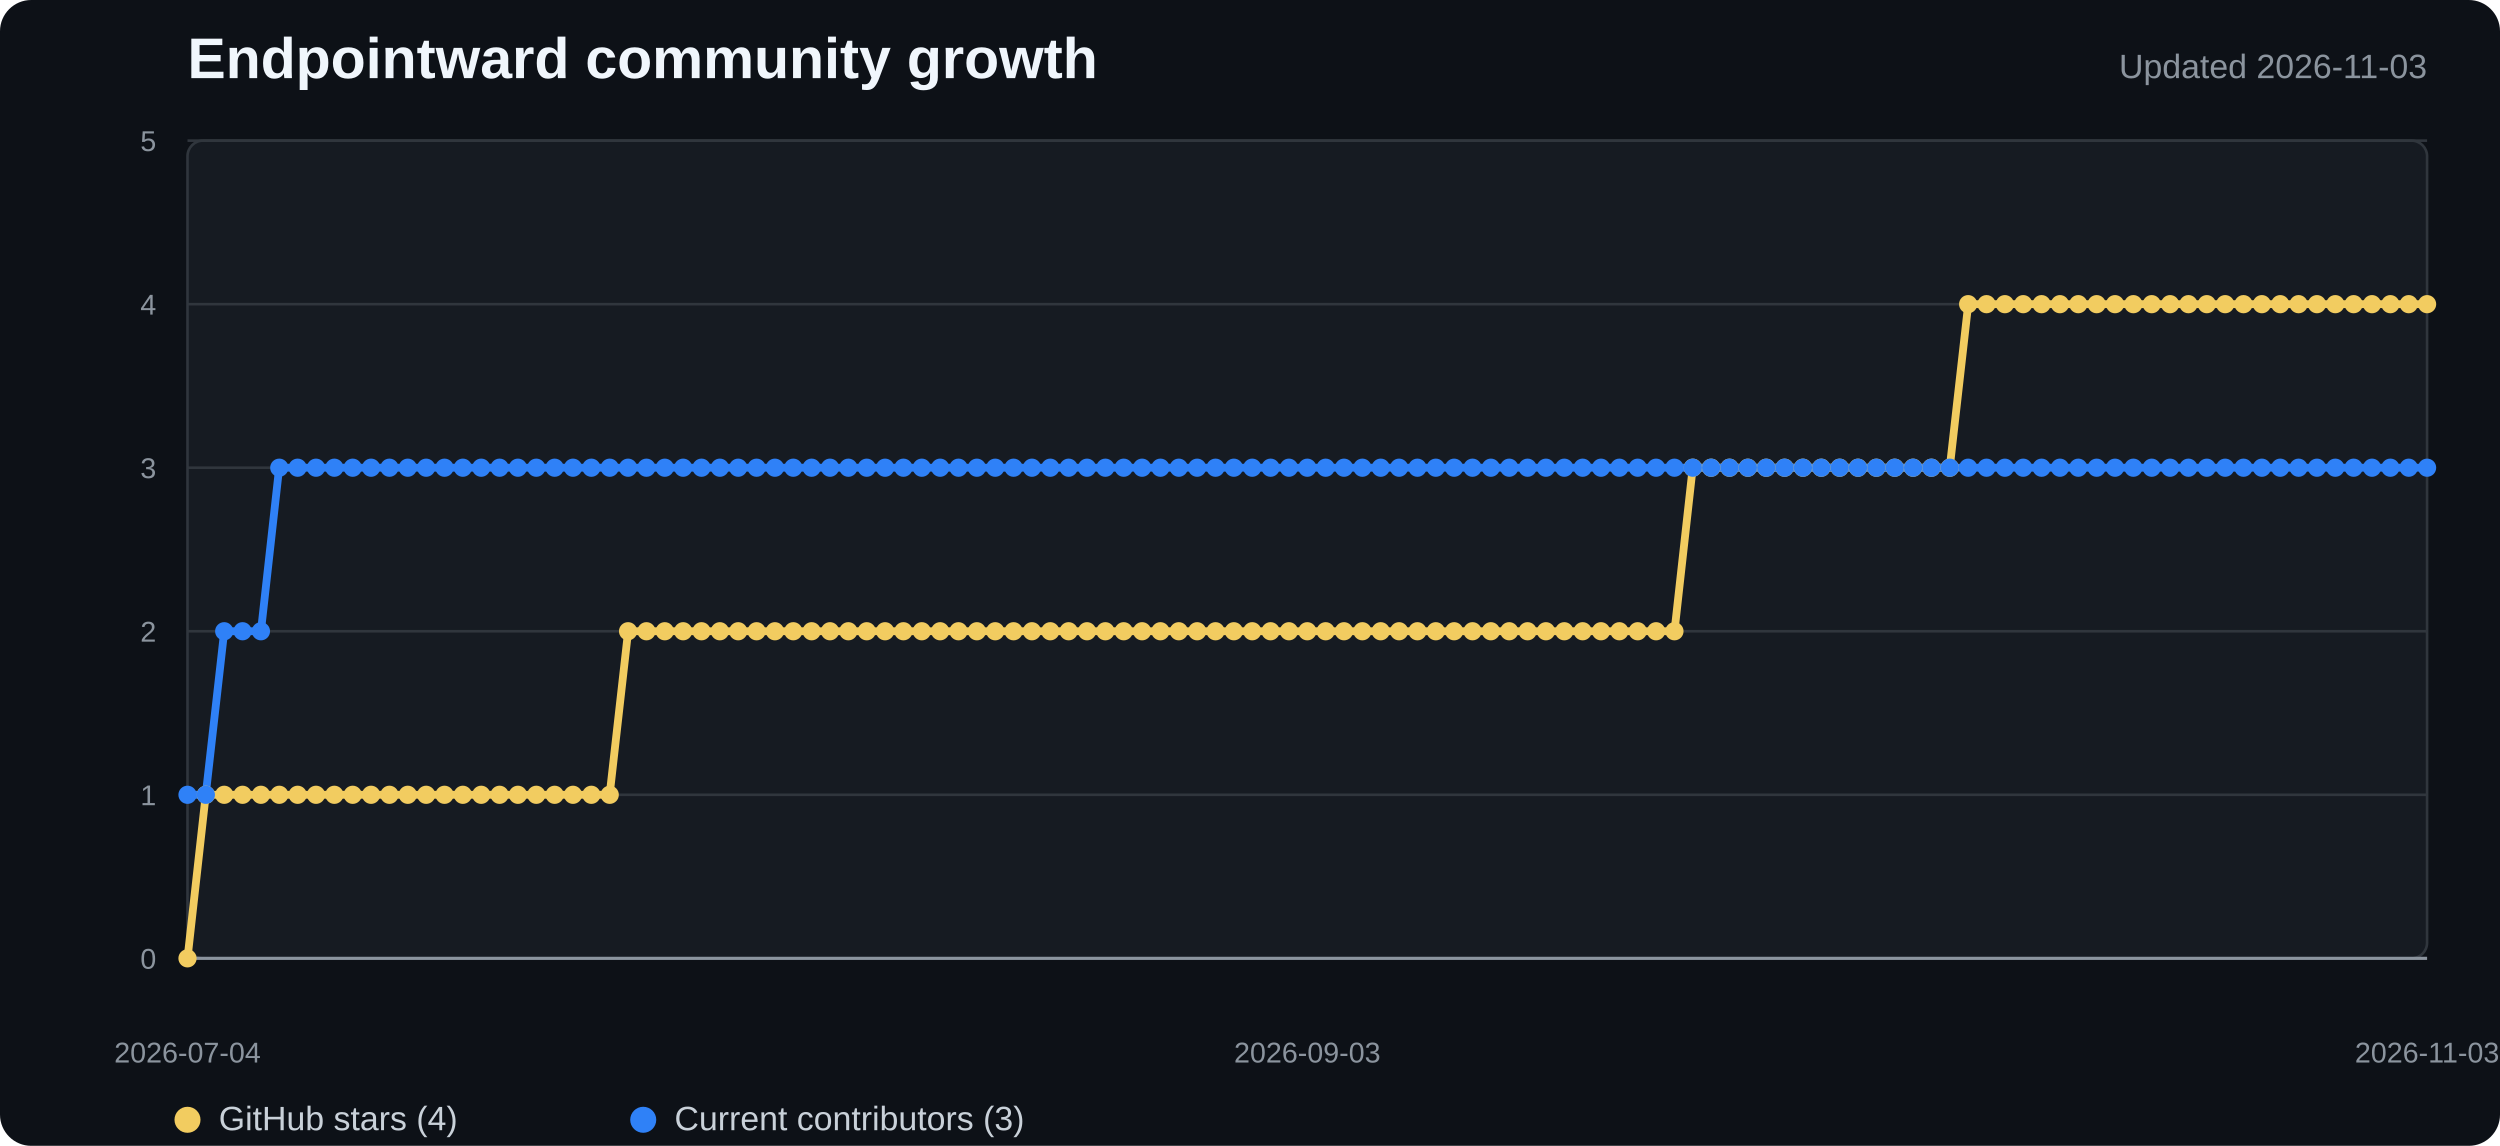
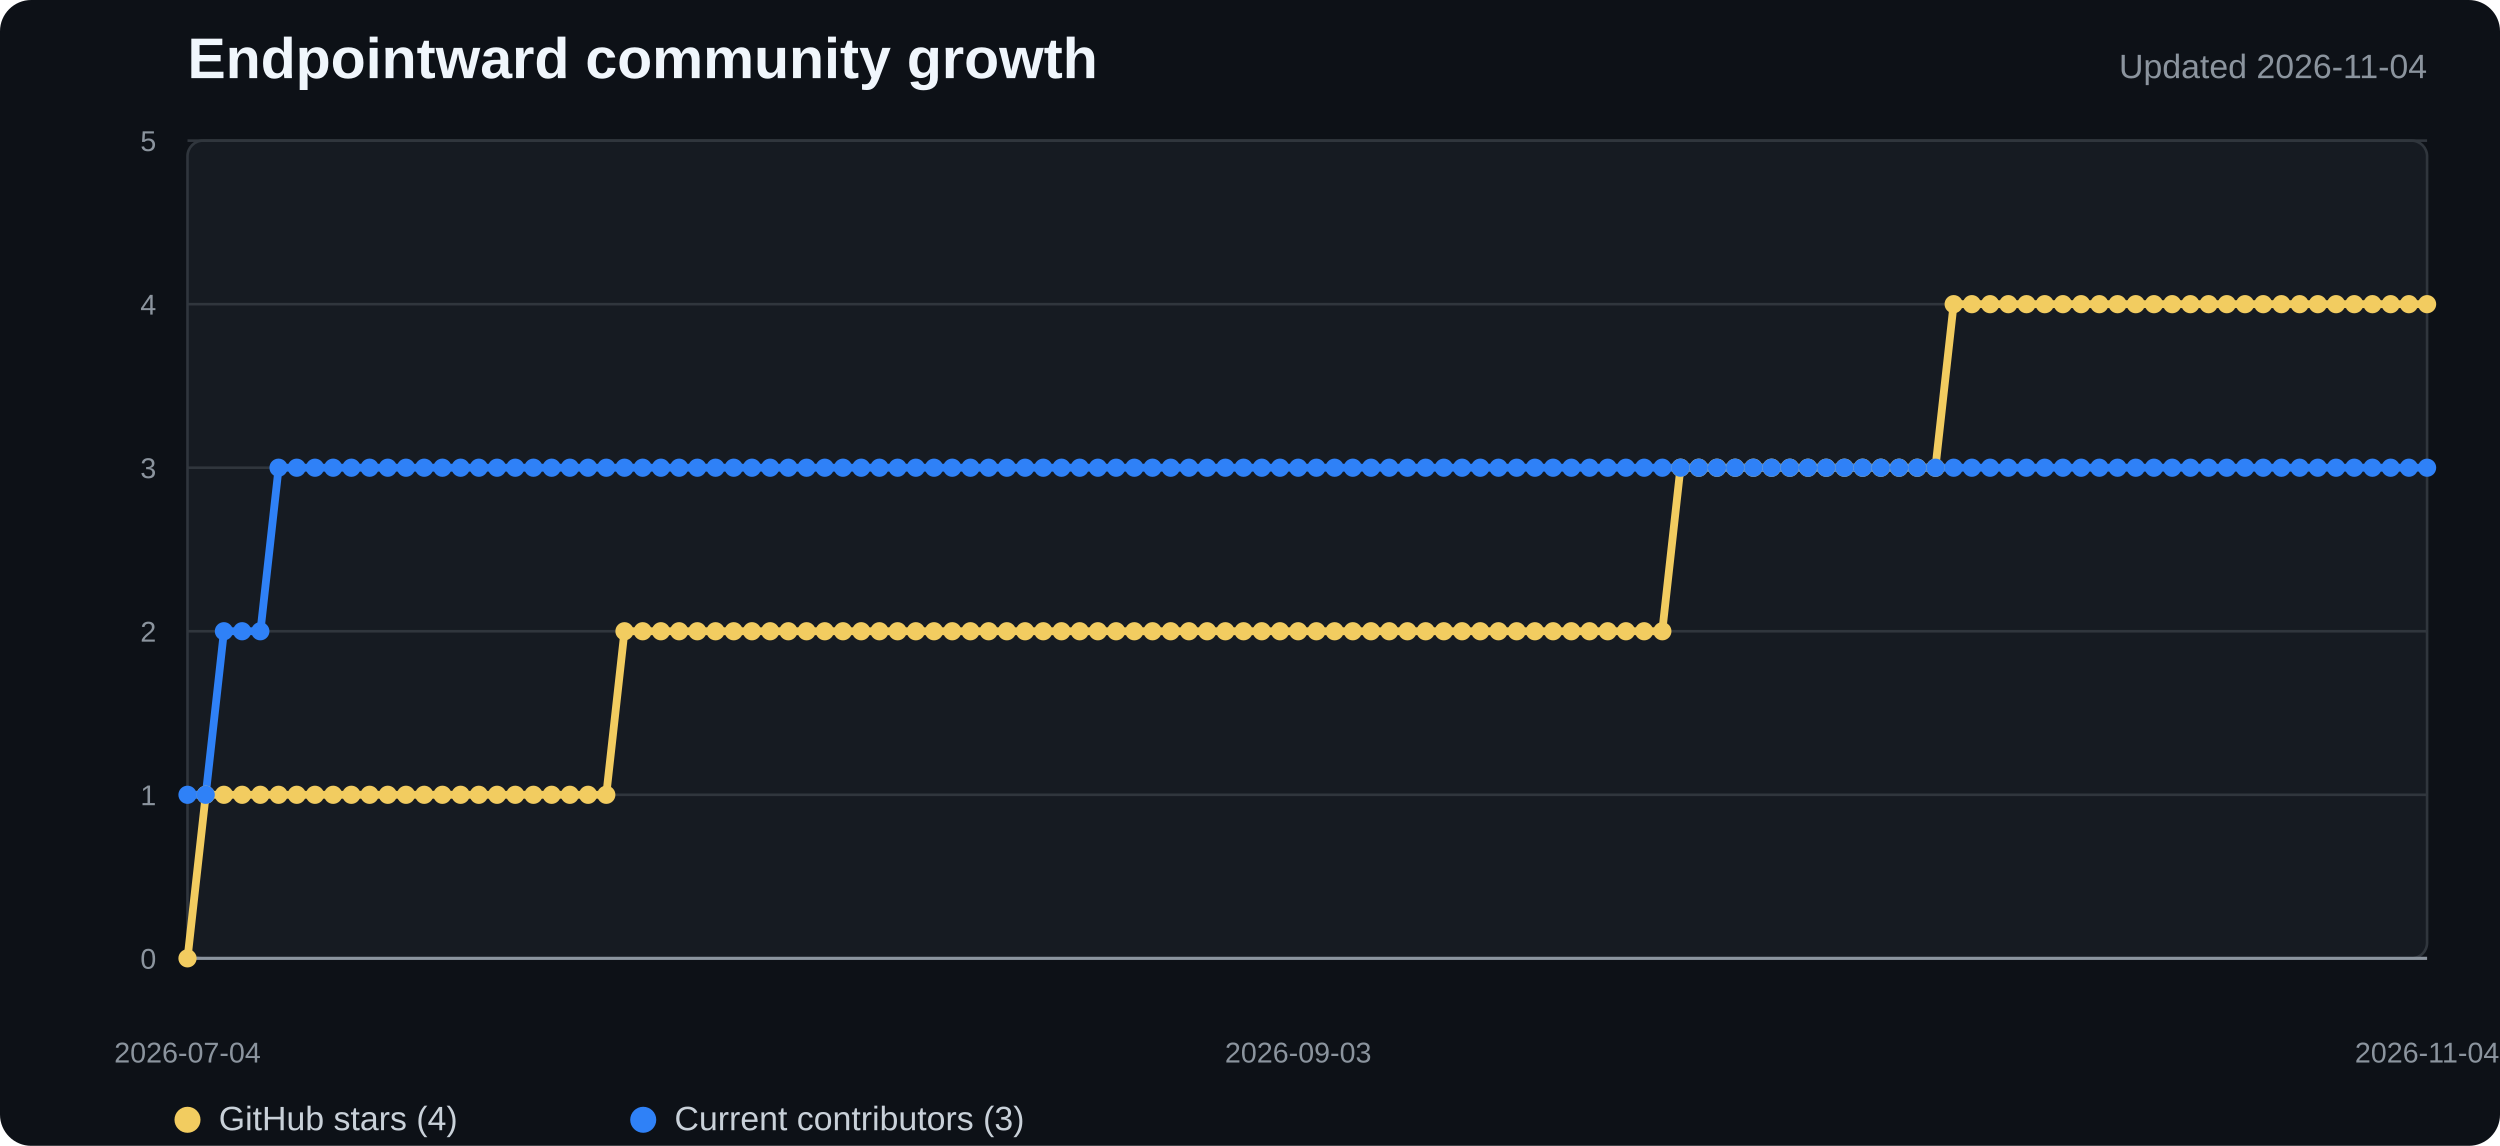
<svg xmlns="http://www.w3.org/2000/svg" width="960" height="440" viewBox="0 0 960 440" role="img" aria-labelledby="title desc">
  <style>
    .background{fill:#0d1117}.plot{fill:#161b22;stroke:#30363d}.grid{stroke:#30363d;stroke-width:1}.axis{stroke:#8b949e;stroke-width:1.2}
    .title{fill:#f0f6fc;font:700 22px "Segoe UI",Arial,sans-serif}.subtitle{fill:#8b949e;font:13px "Segoe UI",Arial,sans-serif}
    .tick{fill:#8b949e;font:11px "Segoe UI",Arial,sans-serif}.legend{fill:#c9d1d9;font:13px "Segoe UI",Arial,sans-serif}
    .stars{fill:none;stroke:#f2cc60;stroke-width:3;stroke-linejoin:round;stroke-linecap:round}
    .contributors{fill:none;stroke:#2f81f7;stroke-width:3;stroke-linejoin:round;stroke-linecap:round}
    .star-dot{fill:#f2cc60}.contributor-dot{fill:#2f81f7}
  </style>
  <rect width="100%" height="100%" rx="12" class="background" />
  <text x="72" y="30" class="title">Endpointward community growth</text>
-   <text x="932" y="30" text-anchor="end" class="subtitle">Updated 2026-11-03</text>
+   <text x="932" y="30" text-anchor="end" class="subtitle">Updated 2026-11-04</text>
  <rect x="72" y="54" width="860" height="314" rx="6" class="plot" />
  <line x1="72" y1="368" x2="932" y2="368" class="grid" />
  <text x="60" y="372" text-anchor="end" class="tick">0</text>
  <line x1="72" y1="305.2" x2="932" y2="305.2" class="grid" />
  <text x="60" y="309.2" text-anchor="end" class="tick">1</text>
  <line x1="72" y1="242.4" x2="932" y2="242.4" class="grid" />
  <text x="60" y="246.4" text-anchor="end" class="tick">2</text>
  <line x1="72" y1="179.6" x2="932" y2="179.6" class="grid" />
  <text x="60" y="183.6" text-anchor="end" class="tick">3</text>
  <line x1="72" y1="116.8" x2="932" y2="116.8" class="grid" />
  <text x="60" y="120.8" text-anchor="end" class="tick">4</text>
  <line x1="72" y1="54" x2="932" y2="54" class="grid" />
  <text x="60" y="58" text-anchor="end" class="tick">5</text>
  <line x1="72" y1="368" x2="932" y2="368" class="axis" />
-   <polyline points="72.0,368.0 79.0,305.2 86.1,305.2 93.1,305.2 100.2,305.2 107.2,305.2 114.3,305.2 121.3,305.2 128.4,305.2 135.4,305.2 142.5,305.2 149.5,305.2 156.6,305.2 163.6,305.2 170.7,305.2 177.7,305.2 184.8,305.2 191.8,305.2 198.9,305.2 205.9,305.2 213.0,305.2 220.0,305.2 227.1,305.2 234.1,305.2 241.2,242.4 248.2,242.4 255.3,242.4 262.3,242.4 269.4,242.4 276.4,242.4 283.5,242.4 290.5,242.4 297.6,242.4 304.6,242.4 311.7,242.4 318.7,242.4 325.8,242.4 332.8,242.4 339.9,242.4 346.9,242.4 354.0,242.4 361.0,242.4 368.1,242.4 375.1,242.4 382.2,242.4 389.2,242.4 396.3,242.4 403.3,242.4 410.4,242.4 417.4,242.4 424.5,242.4 431.5,242.4 438.6,242.4 445.6,242.4 452.7,242.4 459.7,242.4 466.8,242.4 473.8,242.4 480.9,242.4 487.9,242.4 495.0,242.4 502.0,242.4 509.0,242.4 516.1,242.4 523.1,242.4 530.2,242.4 537.2,242.4 544.3,242.4 551.3,242.4 558.4,242.4 565.4,242.4 572.5,242.4 579.5,242.4 586.6,242.4 593.6,242.4 600.7,242.4 607.7,242.4 614.8,242.4 621.8,242.4 628.9,242.4 635.9,242.4 643.0,242.4 650.0,179.6 657.1,179.6 664.1,179.6 671.2,179.6 678.2,179.6 685.3,179.6 692.3,179.6 699.4,179.6 706.4,179.6 713.5,179.6 720.5,179.6 727.6,179.6 734.6,179.6 741.7,179.6 748.7,179.6 755.8,116.8 762.8,116.8 769.9,116.8 776.9,116.8 784.0,116.8 791.0,116.8 798.1,116.8 805.1,116.8 812.2,116.8 819.2,116.8 826.3,116.8 833.3,116.8 840.4,116.8 847.4,116.8 854.5,116.8 861.5,116.8 868.6,116.8 875.6,116.8 882.7,116.8 889.7,116.8 896.8,116.8 903.8,116.8 910.9,116.8 917.9,116.8 925.0,116.8 932.0,116.8" class="stars" />
-   <polyline points="72.0,305.2 79.0,305.2 86.1,242.4 93.1,242.4 100.2,242.4 107.2,179.6 114.3,179.6 121.3,179.6 128.4,179.6 135.4,179.6 142.5,179.6 149.5,179.6 156.6,179.6 163.6,179.6 170.7,179.6 177.7,179.6 184.8,179.6 191.8,179.6 198.9,179.6 205.9,179.6 213.0,179.6 220.0,179.6 227.1,179.6 234.1,179.6 241.2,179.6 248.2,179.6 255.3,179.6 262.3,179.6 269.4,179.6 276.4,179.6 283.5,179.6 290.5,179.6 297.6,179.6 304.6,179.6 311.7,179.6 318.7,179.6 325.8,179.6 332.8,179.6 339.9,179.6 346.9,179.6 354.0,179.6 361.0,179.6 368.1,179.6 375.1,179.6 382.2,179.6 389.2,179.6 396.3,179.6 403.3,179.6 410.4,179.6 417.4,179.6 424.5,179.6 431.5,179.6 438.6,179.6 445.6,179.6 452.7,179.6 459.7,179.6 466.8,179.6 473.8,179.6 480.9,179.6 487.9,179.6 495.0,179.6 502.0,179.6 509.0,179.6 516.1,179.6 523.1,179.6 530.2,179.6 537.2,179.6 544.3,179.6 551.3,179.6 558.4,179.6 565.4,179.6 572.5,179.6 579.5,179.6 586.6,179.6 593.6,179.6 600.7,179.6 607.7,179.6 614.8,179.6 621.8,179.6 628.9,179.6 635.9,179.6 643.0,179.6 650.0,179.6 657.1,179.6 664.1,179.6 671.2,179.6 678.2,179.6 685.3,179.6 692.3,179.6 699.4,179.6 706.4,179.6 713.5,179.6 720.5,179.6 727.6,179.6 734.6,179.6 741.7,179.6 748.7,179.6 755.8,179.6 762.8,179.6 769.9,179.6 776.9,179.6 784.0,179.6 791.0,179.6 798.1,179.6 805.1,179.6 812.2,179.6 819.2,179.6 826.3,179.6 833.3,179.6 840.4,179.6 847.4,179.6 854.5,179.6 861.5,179.6 868.6,179.6 875.6,179.6 882.7,179.6 889.7,179.6 896.8,179.6 903.8,179.6 910.9,179.6 917.9,179.6 925.0,179.6 932.0,179.6" class="contributors" />
+   <polyline points="72.0,368.0 79.0,305.2 86.0,305.2 93.0,305.2 100.0,305.2 107.0,305.2 114.0,305.2 120.9,305.2 127.9,305.2 134.9,305.2 141.9,305.2 148.9,305.2 155.9,305.2 162.9,305.2 169.9,305.2 176.9,305.2 183.9,305.2 190.9,305.2 197.9,305.2 204.8,305.2 211.8,305.2 218.8,305.2 225.8,305.2 232.8,305.2 239.8,242.4 246.8,242.4 253.8,242.4 260.8,242.4 267.8,242.4 274.8,242.4 281.8,242.4 288.7,242.4 295.7,242.4 302.7,242.4 309.7,242.4 316.7,242.4 323.7,242.4 330.7,242.4 337.7,242.4 344.7,242.4 351.7,242.4 358.7,242.4 365.7,242.4 372.7,242.4 379.6,242.4 386.6,242.4 393.6,242.4 400.6,242.4 407.6,242.4 414.6,242.4 421.6,242.4 428.6,242.4 435.6,242.4 442.6,242.4 449.6,242.4 456.6,242.4 463.5,242.4 470.5,242.4 477.5,242.4 484.5,242.4 491.5,242.4 498.5,242.4 505.5,242.4 512.5,242.4 519.5,242.4 526.5,242.4 533.5,242.4 540.5,242.4 547.4,242.4 554.4,242.4 561.4,242.4 568.4,242.4 575.4,242.4 582.4,242.4 589.4,242.4 596.4,242.4 603.4,242.4 610.4,242.4 617.4,242.4 624.4,242.4 631.3,242.4 638.3,242.4 645.3,179.6 652.3,179.6 659.3,179.6 666.3,179.6 673.3,179.6 680.3,179.6 687.3,179.6 694.3,179.6 701.3,179.6 708.3,179.6 715.3,179.6 722.2,179.6 729.2,179.6 736.2,179.6 743.2,179.6 750.2,116.8 757.2,116.8 764.2,116.8 771.2,116.8 778.2,116.8 785.2,116.8 792.2,116.8 799.2,116.8 806.1,116.8 813.1,116.8 820.1,116.8 827.1,116.8 834.1,116.8 841.1,116.8 848.1,116.8 855.1,116.8 862.1,116.8 869.1,116.8 876.1,116.8 883.1,116.8 890.0,116.8 897.0,116.8 904.0,116.8 911.0,116.8 918.0,116.8 925.0,116.8 932.0,116.8" class="stars" />
+   <polyline points="72.0,305.2 79.0,305.2 86.0,242.4 93.0,242.4 100.0,242.4 107.0,179.6 114.0,179.6 120.9,179.6 127.9,179.6 134.9,179.6 141.9,179.6 148.9,179.6 155.9,179.6 162.9,179.6 169.9,179.6 176.9,179.6 183.9,179.6 190.9,179.6 197.9,179.6 204.8,179.6 211.8,179.6 218.8,179.6 225.8,179.6 232.8,179.6 239.8,179.6 246.8,179.6 253.8,179.6 260.8,179.6 267.8,179.6 274.8,179.6 281.8,179.6 288.7,179.6 295.7,179.6 302.7,179.6 309.7,179.6 316.7,179.6 323.7,179.6 330.7,179.6 337.7,179.6 344.7,179.6 351.7,179.6 358.7,179.6 365.7,179.6 372.7,179.6 379.6,179.6 386.6,179.6 393.6,179.6 400.6,179.6 407.6,179.6 414.6,179.6 421.6,179.6 428.6,179.6 435.6,179.6 442.6,179.6 449.6,179.6 456.6,179.6 463.5,179.6 470.5,179.6 477.5,179.6 484.5,179.6 491.5,179.6 498.5,179.6 505.5,179.6 512.5,179.6 519.5,179.6 526.5,179.6 533.5,179.6 540.5,179.6 547.4,179.6 554.4,179.6 561.4,179.6 568.4,179.6 575.4,179.6 582.4,179.6 589.4,179.6 596.4,179.6 603.4,179.6 610.4,179.6 617.4,179.6 624.4,179.6 631.3,179.6 638.3,179.6 645.3,179.6 652.3,179.6 659.3,179.6 666.3,179.6 673.3,179.6 680.3,179.6 687.3,179.6 694.3,179.6 701.3,179.6 708.3,179.6 715.3,179.6 722.2,179.6 729.2,179.6 736.2,179.6 743.2,179.6 750.2,179.6 757.2,179.6 764.2,179.6 771.2,179.6 778.2,179.6 785.2,179.6 792.2,179.6 799.2,179.6 806.1,179.6 813.1,179.6 820.1,179.6 827.1,179.6 834.1,179.6 841.1,179.6 848.1,179.6 855.1,179.6 862.1,179.6 869.1,179.6 876.1,179.6 883.1,179.6 890.0,179.6 897.0,179.6 904.0,179.6 911.0,179.6 918.0,179.6 925.0,179.6 932.0,179.6" class="contributors" />
  <circle cx="72" cy="368" r="3.5" class="star-dot" />
-   <circle cx="79.049" cy="305.2" r="3.5" class="star-dot" />
-   <circle cx="86.098" cy="305.2" r="3.5" class="star-dot" />
-   <circle cx="93.148" cy="305.2" r="3.5" class="star-dot" />
-   <circle cx="100.197" cy="305.2" r="3.5" class="star-dot" />
-   <circle cx="107.246" cy="305.2" r="3.5" class="star-dot" />
-   <circle cx="114.295" cy="305.2" r="3.5" class="star-dot" />
-   <circle cx="121.344" cy="305.2" r="3.5" class="star-dot" />
-   <circle cx="128.393" cy="305.2" r="3.5" class="star-dot" />
-   <circle cx="135.443" cy="305.2" r="3.5" class="star-dot" />
-   <circle cx="142.492" cy="305.2" r="3.5" class="star-dot" />
-   <circle cx="149.541" cy="305.2" r="3.5" class="star-dot" />
-   <circle cx="156.59" cy="305.2" r="3.5" class="star-dot" />
-   <circle cx="163.639" cy="305.2" r="3.5" class="star-dot" />
-   <circle cx="170.689" cy="305.2" r="3.5" class="star-dot" />
-   <circle cx="177.738" cy="305.2" r="3.5" class="star-dot" />
-   <circle cx="184.787" cy="305.2" r="3.5" class="star-dot" />
-   <circle cx="191.836" cy="305.2" r="3.5" class="star-dot" />
-   <circle cx="198.885" cy="305.2" r="3.5" class="star-dot" />
-   <circle cx="205.934" cy="305.2" r="3.5" class="star-dot" />
-   <circle cx="212.984" cy="305.2" r="3.5" class="star-dot" />
-   <circle cx="220.033" cy="305.2" r="3.5" class="star-dot" />
-   <circle cx="227.082" cy="305.2" r="3.5" class="star-dot" />
-   <circle cx="234.131" cy="305.2" r="3.5" class="star-dot" />
-   <circle cx="241.18" cy="242.4" r="3.5" class="star-dot" />
-   <circle cx="248.23" cy="242.4" r="3.5" class="star-dot" />
-   <circle cx="255.279" cy="242.4" r="3.5" class="star-dot" />
-   <circle cx="262.328" cy="242.4" r="3.5" class="star-dot" />
-   <circle cx="269.377" cy="242.4" r="3.5" class="star-dot" />
-   <circle cx="276.426" cy="242.4" r="3.5" class="star-dot" />
-   <circle cx="283.475" cy="242.4" r="3.5" class="star-dot" />
-   <circle cx="290.525" cy="242.4" r="3.5" class="star-dot" />
-   <circle cx="297.574" cy="242.4" r="3.5" class="star-dot" />
-   <circle cx="304.623" cy="242.4" r="3.5" class="star-dot" />
-   <circle cx="311.672" cy="242.4" r="3.5" class="star-dot" />
-   <circle cx="318.721" cy="242.4" r="3.5" class="star-dot" />
-   <circle cx="325.77" cy="242.4" r="3.5" class="star-dot" />
-   <circle cx="332.82" cy="242.4" r="3.5" class="star-dot" />
-   <circle cx="339.869" cy="242.4" r="3.5" class="star-dot" />
-   <circle cx="346.918" cy="242.4" r="3.5" class="star-dot" />
-   <circle cx="353.967" cy="242.4" r="3.5" class="star-dot" />
-   <circle cx="361.016" cy="242.4" r="3.5" class="star-dot" />
-   <circle cx="368.066" cy="242.4" r="3.5" class="star-dot" />
-   <circle cx="375.115" cy="242.4" r="3.5" class="star-dot" />
-   <circle cx="382.164" cy="242.4" r="3.5" class="star-dot" />
-   <circle cx="389.213" cy="242.4" r="3.5" class="star-dot" />
-   <circle cx="396.262" cy="242.4" r="3.5" class="star-dot" />
-   <circle cx="403.311" cy="242.4" r="3.5" class="star-dot" />
-   <circle cx="410.361" cy="242.4" r="3.5" class="star-dot" />
-   <circle cx="417.41" cy="242.4" r="3.5" class="star-dot" />
-   <circle cx="424.459" cy="242.4" r="3.5" class="star-dot" />
-   <circle cx="431.508" cy="242.4" r="3.5" class="star-dot" />
-   <circle cx="438.557" cy="242.4" r="3.5" class="star-dot" />
-   <circle cx="445.607" cy="242.4" r="3.5" class="star-dot" />
-   <circle cx="452.656" cy="242.4" r="3.5" class="star-dot" />
-   <circle cx="459.705" cy="242.4" r="3.5" class="star-dot" />
-   <circle cx="466.754" cy="242.4" r="3.5" class="star-dot" />
-   <circle cx="473.803" cy="242.4" r="3.5" class="star-dot" />
-   <circle cx="480.852" cy="242.4" r="3.5" class="star-dot" />
-   <circle cx="487.902" cy="242.4" r="3.5" class="star-dot" />
-   <circle cx="494.951" cy="242.4" r="3.5" class="star-dot" />
-   <circle cx="502" cy="242.4" r="3.5" class="star-dot" />
-   <circle cx="509.049" cy="242.4" r="3.5" class="star-dot" />
-   <circle cx="516.098" cy="242.4" r="3.5" class="star-dot" />
-   <circle cx="523.148" cy="242.4" r="3.5" class="star-dot" />
-   <circle cx="530.197" cy="242.4" r="3.5" class="star-dot" />
-   <circle cx="537.246" cy="242.4" r="3.5" class="star-dot" />
-   <circle cx="544.295" cy="242.4" r="3.5" class="star-dot" />
-   <circle cx="551.344" cy="242.4" r="3.5" class="star-dot" />
-   <circle cx="558.393" cy="242.4" r="3.5" class="star-dot" />
-   <circle cx="565.443" cy="242.4" r="3.5" class="star-dot" />
-   <circle cx="572.492" cy="242.4" r="3.5" class="star-dot" />
-   <circle cx="579.541" cy="242.4" r="3.5" class="star-dot" />
-   <circle cx="586.59" cy="242.4" r="3.5" class="star-dot" />
-   <circle cx="593.639" cy="242.4" r="3.5" class="star-dot" />
-   <circle cx="600.689" cy="242.4" r="3.5" class="star-dot" />
-   <circle cx="607.738" cy="242.4" r="3.5" class="star-dot" />
-   <circle cx="614.787" cy="242.4" r="3.5" class="star-dot" />
-   <circle cx="621.836" cy="242.4" r="3.5" class="star-dot" />
-   <circle cx="628.885" cy="242.4" r="3.5" class="star-dot" />
-   <circle cx="635.934" cy="242.4" r="3.5" class="star-dot" />
-   <circle cx="642.984" cy="242.4" r="3.5" class="star-dot" />
-   <circle cx="650.033" cy="179.6" r="3.5" class="star-dot" />
-   <circle cx="657.082" cy="179.6" r="3.5" class="star-dot" />
-   <circle cx="664.131" cy="179.6" r="3.5" class="star-dot" />
-   <circle cx="671.18" cy="179.6" r="3.5" class="star-dot" />
-   <circle cx="678.23" cy="179.6" r="3.5" class="star-dot" />
-   <circle cx="685.279" cy="179.6" r="3.5" class="star-dot" />
-   <circle cx="692.328" cy="179.6" r="3.5" class="star-dot" />
-   <circle cx="699.377" cy="179.6" r="3.5" class="star-dot" />
-   <circle cx="706.426" cy="179.6" r="3.5" class="star-dot" />
-   <circle cx="713.475" cy="179.6" r="3.5" class="star-dot" />
-   <circle cx="720.525" cy="179.6" r="3.5" class="star-dot" />
-   <circle cx="727.574" cy="179.6" r="3.5" class="star-dot" />
-   <circle cx="734.623" cy="179.6" r="3.5" class="star-dot" />
-   <circle cx="741.672" cy="179.6" r="3.5" class="star-dot" />
-   <circle cx="748.721" cy="179.6" r="3.5" class="star-dot" />
-   <circle cx="755.77" cy="116.8" r="3.5" class="star-dot" />
-   <circle cx="762.82" cy="116.8" r="3.5" class="star-dot" />
-   <circle cx="769.869" cy="116.8" r="3.5" class="star-dot" />
-   <circle cx="776.918" cy="116.8" r="3.5" class="star-dot" />
-   <circle cx="783.967" cy="116.8" r="3.5" class="star-dot" />
-   <circle cx="791.016" cy="116.8" r="3.5" class="star-dot" />
-   <circle cx="798.066" cy="116.8" r="3.5" class="star-dot" />
-   <circle cx="805.115" cy="116.8" r="3.5" class="star-dot" />
-   <circle cx="812.164" cy="116.8" r="3.5" class="star-dot" />
-   <circle cx="819.213" cy="116.8" r="3.5" class="star-dot" />
-   <circle cx="826.262" cy="116.8" r="3.5" class="star-dot" />
-   <circle cx="833.311" cy="116.8" r="3.5" class="star-dot" />
-   <circle cx="840.361" cy="116.8" r="3.5" class="star-dot" />
-   <circle cx="847.41" cy="116.8" r="3.5" class="star-dot" />
-   <circle cx="854.459" cy="116.8" r="3.5" class="star-dot" />
-   <circle cx="861.508" cy="116.8" r="3.5" class="star-dot" />
-   <circle cx="868.557" cy="116.8" r="3.5" class="star-dot" />
-   <circle cx="875.607" cy="116.8" r="3.5" class="star-dot" />
-   <circle cx="882.656" cy="116.8" r="3.5" class="star-dot" />
-   <circle cx="889.705" cy="116.8" r="3.5" class="star-dot" />
-   <circle cx="896.754" cy="116.8" r="3.5" class="star-dot" />
-   <circle cx="903.803" cy="116.8" r="3.5" class="star-dot" />
-   <circle cx="910.852" cy="116.8" r="3.5" class="star-dot" />
-   <circle cx="917.902" cy="116.8" r="3.5" class="star-dot" />
-   <circle cx="924.951" cy="116.8" r="3.5" class="star-dot" />
+   <circle cx="78.992" cy="305.2" r="3.5" class="star-dot" />
+   <circle cx="85.984" cy="305.2" r="3.5" class="star-dot" />
+   <circle cx="92.976" cy="305.2" r="3.5" class="star-dot" />
+   <circle cx="99.967" cy="305.2" r="3.5" class="star-dot" />
+   <circle cx="106.959" cy="305.2" r="3.5" class="star-dot" />
+   <circle cx="113.951" cy="305.2" r="3.5" class="star-dot" />
+   <circle cx="120.943" cy="305.2" r="3.5" class="star-dot" />
+   <circle cx="127.935" cy="305.2" r="3.5" class="star-dot" />
+   <circle cx="134.927" cy="305.2" r="3.5" class="star-dot" />
+   <circle cx="141.919" cy="305.2" r="3.5" class="star-dot" />
+   <circle cx="148.911" cy="305.2" r="3.5" class="star-dot" />
+   <circle cx="155.902" cy="305.2" r="3.5" class="star-dot" />
+   <circle cx="162.894" cy="305.2" r="3.5" class="star-dot" />
+   <circle cx="169.886" cy="305.2" r="3.5" class="star-dot" />
+   <circle cx="176.878" cy="305.2" r="3.5" class="star-dot" />
+   <circle cx="183.87" cy="305.2" r="3.5" class="star-dot" />
+   <circle cx="190.862" cy="305.2" r="3.5" class="star-dot" />
+   <circle cx="197.854" cy="305.2" r="3.5" class="star-dot" />
+   <circle cx="204.846" cy="305.2" r="3.5" class="star-dot" />
+   <circle cx="211.837" cy="305.2" r="3.5" class="star-dot" />
+   <circle cx="218.829" cy="305.2" r="3.5" class="star-dot" />
+   <circle cx="225.821" cy="305.2" r="3.5" class="star-dot" />
+   <circle cx="232.813" cy="305.2" r="3.5" class="star-dot" />
+   <circle cx="239.805" cy="242.4" r="3.5" class="star-dot" />
+   <circle cx="246.797" cy="242.4" r="3.5" class="star-dot" />
+   <circle cx="253.789" cy="242.4" r="3.5" class="star-dot" />
+   <circle cx="260.78" cy="242.4" r="3.5" class="star-dot" />
+   <circle cx="267.772" cy="242.4" r="3.5" class="star-dot" />
+   <circle cx="274.764" cy="242.4" r="3.5" class="star-dot" />
+   <circle cx="281.756" cy="242.4" r="3.5" class="star-dot" />
+   <circle cx="288.748" cy="242.4" r="3.5" class="star-dot" />
+   <circle cx="295.74" cy="242.4" r="3.5" class="star-dot" />
+   <circle cx="302.732" cy="242.4" r="3.5" class="star-dot" />
+   <circle cx="309.724" cy="242.4" r="3.5" class="star-dot" />
+   <circle cx="316.715" cy="242.4" r="3.5" class="star-dot" />
+   <circle cx="323.707" cy="242.4" r="3.5" class="star-dot" />
+   <circle cx="330.699" cy="242.4" r="3.5" class="star-dot" />
+   <circle cx="337.691" cy="242.4" r="3.5" class="star-dot" />
+   <circle cx="344.683" cy="242.4" r="3.5" class="star-dot" />
+   <circle cx="351.675" cy="242.4" r="3.5" class="star-dot" />
+   <circle cx="358.667" cy="242.4" r="3.5" class="star-dot" />
+   <circle cx="365.659" cy="242.4" r="3.5" class="star-dot" />
+   <circle cx="372.65" cy="242.4" r="3.5" class="star-dot" />
+   <circle cx="379.642" cy="242.4" r="3.5" class="star-dot" />
+   <circle cx="386.634" cy="242.4" r="3.5" class="star-dot" />
+   <circle cx="393.626" cy="242.4" r="3.5" class="star-dot" />
+   <circle cx="400.618" cy="242.4" r="3.5" class="star-dot" />
+   <circle cx="407.61" cy="242.4" r="3.5" class="star-dot" />
+   <circle cx="414.602" cy="242.4" r="3.5" class="star-dot" />
+   <circle cx="421.593" cy="242.4" r="3.5" class="star-dot" />
+   <circle cx="428.585" cy="242.4" r="3.5" class="star-dot" />
+   <circle cx="435.577" cy="242.4" r="3.5" class="star-dot" />
+   <circle cx="442.569" cy="242.4" r="3.5" class="star-dot" />
+   <circle cx="449.561" cy="242.4" r="3.5" class="star-dot" />
+   <circle cx="456.553" cy="242.4" r="3.5" class="star-dot" />
+   <circle cx="463.545" cy="242.4" r="3.5" class="star-dot" />
+   <circle cx="470.537" cy="242.4" r="3.5" class="star-dot" />
+   <circle cx="477.528" cy="242.4" r="3.5" class="star-dot" />
+   <circle cx="484.52" cy="242.4" r="3.5" class="star-dot" />
+   <circle cx="491.512" cy="242.4" r="3.5" class="star-dot" />
+   <circle cx="498.504" cy="242.4" r="3.5" class="star-dot" />
+   <circle cx="505.496" cy="242.4" r="3.5" class="star-dot" />
+   <circle cx="512.488" cy="242.4" r="3.5" class="star-dot" />
+   <circle cx="519.48" cy="242.4" r="3.5" class="star-dot" />
+   <circle cx="526.472" cy="242.4" r="3.5" class="star-dot" />
+   <circle cx="533.463" cy="242.4" r="3.5" class="star-dot" />
+   <circle cx="540.455" cy="242.4" r="3.5" class="star-dot" />
+   <circle cx="547.447" cy="242.4" r="3.5" class="star-dot" />
+   <circle cx="554.439" cy="242.4" r="3.5" class="star-dot" />
+   <circle cx="561.431" cy="242.4" r="3.5" class="star-dot" />
+   <circle cx="568.423" cy="242.4" r="3.5" class="star-dot" />
+   <circle cx="575.415" cy="242.4" r="3.5" class="star-dot" />
+   <circle cx="582.407" cy="242.4" r="3.5" class="star-dot" />
+   <circle cx="589.398" cy="242.4" r="3.5" class="star-dot" />
+   <circle cx="596.39" cy="242.4" r="3.5" class="star-dot" />
+   <circle cx="603.382" cy="242.4" r="3.5" class="star-dot" />
+   <circle cx="610.374" cy="242.4" r="3.5" class="star-dot" />
+   <circle cx="617.366" cy="242.4" r="3.5" class="star-dot" />
+   <circle cx="624.358" cy="242.4" r="3.5" class="star-dot" />
+   <circle cx="631.35" cy="242.4" r="3.5" class="star-dot" />
+   <circle cx="638.341" cy="242.4" r="3.5" class="star-dot" />
+   <circle cx="645.333" cy="179.6" r="3.5" class="star-dot" />
+   <circle cx="652.325" cy="179.6" r="3.5" class="star-dot" />
+   <circle cx="659.317" cy="179.6" r="3.5" class="star-dot" />
+   <circle cx="666.309" cy="179.6" r="3.5" class="star-dot" />
+   <circle cx="673.301" cy="179.6" r="3.5" class="star-dot" />
+   <circle cx="680.293" cy="179.6" r="3.5" class="star-dot" />
+   <circle cx="687.285" cy="179.6" r="3.5" class="star-dot" />
+   <circle cx="694.276" cy="179.6" r="3.5" class="star-dot" />
+   <circle cx="701.268" cy="179.6" r="3.5" class="star-dot" />
+   <circle cx="708.26" cy="179.6" r="3.5" class="star-dot" />
+   <circle cx="715.252" cy="179.6" r="3.5" class="star-dot" />
+   <circle cx="722.244" cy="179.6" r="3.5" class="star-dot" />
+   <circle cx="729.236" cy="179.6" r="3.5" class="star-dot" />
+   <circle cx="736.228" cy="179.6" r="3.5" class="star-dot" />
+   <circle cx="743.22" cy="179.6" r="3.5" class="star-dot" />
+   <circle cx="750.211" cy="116.8" r="3.5" class="star-dot" />
+   <circle cx="757.203" cy="116.8" r="3.5" class="star-dot" />
+   <circle cx="764.195" cy="116.8" r="3.5" class="star-dot" />
+   <circle cx="771.187" cy="116.8" r="3.5" class="star-dot" />
+   <circle cx="778.179" cy="116.8" r="3.5" class="star-dot" />
+   <circle cx="785.171" cy="116.8" r="3.5" class="star-dot" />
+   <circle cx="792.163" cy="116.8" r="3.5" class="star-dot" />
+   <circle cx="799.154" cy="116.8" r="3.5" class="star-dot" />
+   <circle cx="806.146" cy="116.8" r="3.5" class="star-dot" />
+   <circle cx="813.138" cy="116.8" r="3.5" class="star-dot" />
+   <circle cx="820.13" cy="116.8" r="3.5" class="star-dot" />
+   <circle cx="827.122" cy="116.8" r="3.5" class="star-dot" />
+   <circle cx="834.114" cy="116.8" r="3.5" class="star-dot" />
+   <circle cx="841.106" cy="116.8" r="3.5" class="star-dot" />
+   <circle cx="848.098" cy="116.8" r="3.5" class="star-dot" />
+   <circle cx="855.089" cy="116.8" r="3.5" class="star-dot" />
+   <circle cx="862.081" cy="116.8" r="3.5" class="star-dot" />
+   <circle cx="869.073" cy="116.8" r="3.5" class="star-dot" />
+   <circle cx="876.065" cy="116.8" r="3.5" class="star-dot" />
+   <circle cx="883.057" cy="116.8" r="3.5" class="star-dot" />
+   <circle cx="890.049" cy="116.8" r="3.5" class="star-dot" />
+   <circle cx="897.041" cy="116.8" r="3.5" class="star-dot" />
+   <circle cx="904.033" cy="116.8" r="3.5" class="star-dot" />
+   <circle cx="911.024" cy="116.8" r="3.5" class="star-dot" />
+   <circle cx="918.016" cy="116.8" r="3.5" class="star-dot" />
+   <circle cx="925.008" cy="116.8" r="3.5" class="star-dot" />
  <circle cx="932" cy="116.8" r="3.5" class="star-dot" />
  <circle cx="72" cy="305.2" r="3.5" class="contributor-dot" />
-   <circle cx="79.049" cy="305.2" r="3.5" class="contributor-dot" />
-   <circle cx="86.098" cy="242.4" r="3.5" class="contributor-dot" />
-   <circle cx="93.148" cy="242.4" r="3.5" class="contributor-dot" />
-   <circle cx="100.197" cy="242.4" r="3.5" class="contributor-dot" />
-   <circle cx="107.246" cy="179.6" r="3.5" class="contributor-dot" />
-   <circle cx="114.295" cy="179.6" r="3.5" class="contributor-dot" />
-   <circle cx="121.344" cy="179.6" r="3.5" class="contributor-dot" />
-   <circle cx="128.393" cy="179.6" r="3.5" class="contributor-dot" />
-   <circle cx="135.443" cy="179.6" r="3.5" class="contributor-dot" />
-   <circle cx="142.492" cy="179.6" r="3.5" class="contributor-dot" />
-   <circle cx="149.541" cy="179.6" r="3.5" class="contributor-dot" />
-   <circle cx="156.59" cy="179.6" r="3.5" class="contributor-dot" />
-   <circle cx="163.639" cy="179.6" r="3.5" class="contributor-dot" />
-   <circle cx="170.689" cy="179.6" r="3.5" class="contributor-dot" />
-   <circle cx="177.738" cy="179.6" r="3.5" class="contributor-dot" />
-   <circle cx="184.787" cy="179.6" r="3.5" class="contributor-dot" />
-   <circle cx="191.836" cy="179.6" r="3.5" class="contributor-dot" />
-   <circle cx="198.885" cy="179.6" r="3.5" class="contributor-dot" />
-   <circle cx="205.934" cy="179.6" r="3.5" class="contributor-dot" />
-   <circle cx="212.984" cy="179.6" r="3.5" class="contributor-dot" />
-   <circle cx="220.033" cy="179.6" r="3.5" class="contributor-dot" />
-   <circle cx="227.082" cy="179.6" r="3.5" class="contributor-dot" />
-   <circle cx="234.131" cy="179.6" r="3.5" class="contributor-dot" />
-   <circle cx="241.18" cy="179.6" r="3.5" class="contributor-dot" />
-   <circle cx="248.23" cy="179.6" r="3.5" class="contributor-dot" />
-   <circle cx="255.279" cy="179.6" r="3.5" class="contributor-dot" />
-   <circle cx="262.328" cy="179.6" r="3.5" class="contributor-dot" />
-   <circle cx="269.377" cy="179.6" r="3.5" class="contributor-dot" />
-   <circle cx="276.426" cy="179.6" r="3.5" class="contributor-dot" />
-   <circle cx="283.475" cy="179.6" r="3.5" class="contributor-dot" />
-   <circle cx="290.525" cy="179.6" r="3.5" class="contributor-dot" />
-   <circle cx="297.574" cy="179.6" r="3.5" class="contributor-dot" />
-   <circle cx="304.623" cy="179.6" r="3.5" class="contributor-dot" />
-   <circle cx="311.672" cy="179.6" r="3.5" class="contributor-dot" />
-   <circle cx="318.721" cy="179.6" r="3.5" class="contributor-dot" />
-   <circle cx="325.77" cy="179.6" r="3.5" class="contributor-dot" />
-   <circle cx="332.82" cy="179.6" r="3.5" class="contributor-dot" />
-   <circle cx="339.869" cy="179.6" r="3.5" class="contributor-dot" />
-   <circle cx="346.918" cy="179.6" r="3.5" class="contributor-dot" />
-   <circle cx="353.967" cy="179.6" r="3.5" class="contributor-dot" />
-   <circle cx="361.016" cy="179.6" r="3.5" class="contributor-dot" />
-   <circle cx="368.066" cy="179.6" r="3.5" class="contributor-dot" />
-   <circle cx="375.115" cy="179.6" r="3.5" class="contributor-dot" />
-   <circle cx="382.164" cy="179.6" r="3.5" class="contributor-dot" />
-   <circle cx="389.213" cy="179.6" r="3.5" class="contributor-dot" />
-   <circle cx="396.262" cy="179.6" r="3.5" class="contributor-dot" />
-   <circle cx="403.311" cy="179.6" r="3.5" class="contributor-dot" />
-   <circle cx="410.361" cy="179.6" r="3.5" class="contributor-dot" />
-   <circle cx="417.41" cy="179.6" r="3.5" class="contributor-dot" />
-   <circle cx="424.459" cy="179.6" r="3.5" class="contributor-dot" />
-   <circle cx="431.508" cy="179.6" r="3.5" class="contributor-dot" />
-   <circle cx="438.557" cy="179.6" r="3.5" class="contributor-dot" />
-   <circle cx="445.607" cy="179.6" r="3.5" class="contributor-dot" />
-   <circle cx="452.656" cy="179.6" r="3.5" class="contributor-dot" />
-   <circle cx="459.705" cy="179.6" r="3.5" class="contributor-dot" />
-   <circle cx="466.754" cy="179.6" r="3.5" class="contributor-dot" />
-   <circle cx="473.803" cy="179.6" r="3.5" class="contributor-dot" />
-   <circle cx="480.852" cy="179.6" r="3.5" class="contributor-dot" />
-   <circle cx="487.902" cy="179.6" r="3.5" class="contributor-dot" />
-   <circle cx="494.951" cy="179.6" r="3.5" class="contributor-dot" />
-   <circle cx="502" cy="179.6" r="3.5" class="contributor-dot" />
-   <circle cx="509.049" cy="179.6" r="3.5" class="contributor-dot" />
-   <circle cx="516.098" cy="179.6" r="3.5" class="contributor-dot" />
-   <circle cx="523.148" cy="179.6" r="3.5" class="contributor-dot" />
-   <circle cx="530.197" cy="179.6" r="3.5" class="contributor-dot" />
-   <circle cx="537.246" cy="179.6" r="3.5" class="contributor-dot" />
-   <circle cx="544.295" cy="179.6" r="3.5" class="contributor-dot" />
-   <circle cx="551.344" cy="179.6" r="3.5" class="contributor-dot" />
-   <circle cx="558.393" cy="179.6" r="3.5" class="contributor-dot" />
-   <circle cx="565.443" cy="179.6" r="3.5" class="contributor-dot" />
-   <circle cx="572.492" cy="179.6" r="3.5" class="contributor-dot" />
-   <circle cx="579.541" cy="179.6" r="3.5" class="contributor-dot" />
-   <circle cx="586.59" cy="179.6" r="3.5" class="contributor-dot" />
-   <circle cx="593.639" cy="179.6" r="3.5" class="contributor-dot" />
-   <circle cx="600.689" cy="179.6" r="3.5" class="contributor-dot" />
-   <circle cx="607.738" cy="179.6" r="3.5" class="contributor-dot" />
-   <circle cx="614.787" cy="179.6" r="3.5" class="contributor-dot" />
-   <circle cx="621.836" cy="179.6" r="3.5" class="contributor-dot" />
-   <circle cx="628.885" cy="179.6" r="3.5" class="contributor-dot" />
-   <circle cx="635.934" cy="179.6" r="3.5" class="contributor-dot" />
-   <circle cx="642.984" cy="179.6" r="3.5" class="contributor-dot" />
-   <circle cx="650.033" cy="179.6" r="3.5" class="contributor-dot" />
-   <circle cx="657.082" cy="179.6" r="3.5" class="contributor-dot" />
-   <circle cx="664.131" cy="179.6" r="3.5" class="contributor-dot" />
-   <circle cx="671.18" cy="179.6" r="3.5" class="contributor-dot" />
-   <circle cx="678.23" cy="179.6" r="3.5" class="contributor-dot" />
-   <circle cx="685.279" cy="179.6" r="3.5" class="contributor-dot" />
-   <circle cx="692.328" cy="179.6" r="3.5" class="contributor-dot" />
-   <circle cx="699.377" cy="179.6" r="3.5" class="contributor-dot" />
-   <circle cx="706.426" cy="179.6" r="3.5" class="contributor-dot" />
-   <circle cx="713.475" cy="179.6" r="3.5" class="contributor-dot" />
-   <circle cx="720.525" cy="179.6" r="3.5" class="contributor-dot" />
-   <circle cx="727.574" cy="179.6" r="3.5" class="contributor-dot" />
-   <circle cx="734.623" cy="179.6" r="3.5" class="contributor-dot" />
-   <circle cx="741.672" cy="179.6" r="3.5" class="contributor-dot" />
-   <circle cx="748.721" cy="179.6" r="3.5" class="contributor-dot" />
-   <circle cx="755.77" cy="179.6" r="3.5" class="contributor-dot" />
-   <circle cx="762.82" cy="179.6" r="3.5" class="contributor-dot" />
-   <circle cx="769.869" cy="179.6" r="3.5" class="contributor-dot" />
-   <circle cx="776.918" cy="179.6" r="3.5" class="contributor-dot" />
-   <circle cx="783.967" cy="179.6" r="3.5" class="contributor-dot" />
-   <circle cx="791.016" cy="179.6" r="3.5" class="contributor-dot" />
-   <circle cx="798.066" cy="179.6" r="3.5" class="contributor-dot" />
-   <circle cx="805.115" cy="179.6" r="3.5" class="contributor-dot" />
-   <circle cx="812.164" cy="179.6" r="3.5" class="contributor-dot" />
-   <circle cx="819.213" cy="179.6" r="3.5" class="contributor-dot" />
-   <circle cx="826.262" cy="179.6" r="3.5" class="contributor-dot" />
-   <circle cx="833.311" cy="179.6" r="3.5" class="contributor-dot" />
-   <circle cx="840.361" cy="179.6" r="3.5" class="contributor-dot" />
-   <circle cx="847.41" cy="179.6" r="3.5" class="contributor-dot" />
-   <circle cx="854.459" cy="179.6" r="3.5" class="contributor-dot" />
-   <circle cx="861.508" cy="179.6" r="3.5" class="contributor-dot" />
-   <circle cx="868.557" cy="179.6" r="3.5" class="contributor-dot" />
-   <circle cx="875.607" cy="179.6" r="3.5" class="contributor-dot" />
-   <circle cx="882.656" cy="179.6" r="3.5" class="contributor-dot" />
-   <circle cx="889.705" cy="179.6" r="3.5" class="contributor-dot" />
-   <circle cx="896.754" cy="179.6" r="3.5" class="contributor-dot" />
-   <circle cx="903.803" cy="179.6" r="3.5" class="contributor-dot" />
-   <circle cx="910.852" cy="179.6" r="3.5" class="contributor-dot" />
-   <circle cx="917.902" cy="179.6" r="3.5" class="contributor-dot" />
-   <circle cx="924.951" cy="179.6" r="3.5" class="contributor-dot" />
+   <circle cx="78.992" cy="305.2" r="3.5" class="contributor-dot" />
+   <circle cx="85.984" cy="242.4" r="3.5" class="contributor-dot" />
+   <circle cx="92.976" cy="242.4" r="3.5" class="contributor-dot" />
+   <circle cx="99.967" cy="242.4" r="3.5" class="contributor-dot" />
+   <circle cx="106.959" cy="179.6" r="3.5" class="contributor-dot" />
+   <circle cx="113.951" cy="179.6" r="3.5" class="contributor-dot" />
+   <circle cx="120.943" cy="179.6" r="3.5" class="contributor-dot" />
+   <circle cx="127.935" cy="179.6" r="3.5" class="contributor-dot" />
+   <circle cx="134.927" cy="179.6" r="3.5" class="contributor-dot" />
+   <circle cx="141.919" cy="179.6" r="3.5" class="contributor-dot" />
+   <circle cx="148.911" cy="179.6" r="3.5" class="contributor-dot" />
+   <circle cx="155.902" cy="179.6" r="3.5" class="contributor-dot" />
+   <circle cx="162.894" cy="179.6" r="3.5" class="contributor-dot" />
+   <circle cx="169.886" cy="179.6" r="3.5" class="contributor-dot" />
+   <circle cx="176.878" cy="179.6" r="3.5" class="contributor-dot" />
+   <circle cx="183.87" cy="179.6" r="3.5" class="contributor-dot" />
+   <circle cx="190.862" cy="179.6" r="3.5" class="contributor-dot" />
+   <circle cx="197.854" cy="179.6" r="3.5" class="contributor-dot" />
+   <circle cx="204.846" cy="179.6" r="3.5" class="contributor-dot" />
+   <circle cx="211.837" cy="179.6" r="3.5" class="contributor-dot" />
+   <circle cx="218.829" cy="179.6" r="3.5" class="contributor-dot" />
+   <circle cx="225.821" cy="179.6" r="3.5" class="contributor-dot" />
+   <circle cx="232.813" cy="179.6" r="3.5" class="contributor-dot" />
+   <circle cx="239.805" cy="179.6" r="3.5" class="contributor-dot" />
+   <circle cx="246.797" cy="179.6" r="3.5" class="contributor-dot" />
+   <circle cx="253.789" cy="179.6" r="3.5" class="contributor-dot" />
+   <circle cx="260.78" cy="179.6" r="3.5" class="contributor-dot" />
+   <circle cx="267.772" cy="179.6" r="3.5" class="contributor-dot" />
+   <circle cx="274.764" cy="179.6" r="3.5" class="contributor-dot" />
+   <circle cx="281.756" cy="179.6" r="3.5" class="contributor-dot" />
+   <circle cx="288.748" cy="179.6" r="3.5" class="contributor-dot" />
+   <circle cx="295.74" cy="179.6" r="3.5" class="contributor-dot" />
+   <circle cx="302.732" cy="179.6" r="3.5" class="contributor-dot" />
+   <circle cx="309.724" cy="179.6" r="3.5" class="contributor-dot" />
+   <circle cx="316.715" cy="179.6" r="3.5" class="contributor-dot" />
+   <circle cx="323.707" cy="179.6" r="3.5" class="contributor-dot" />
+   <circle cx="330.699" cy="179.6" r="3.5" class="contributor-dot" />
+   <circle cx="337.691" cy="179.6" r="3.5" class="contributor-dot" />
+   <circle cx="344.683" cy="179.6" r="3.5" class="contributor-dot" />
+   <circle cx="351.675" cy="179.6" r="3.5" class="contributor-dot" />
+   <circle cx="358.667" cy="179.6" r="3.5" class="contributor-dot" />
+   <circle cx="365.659" cy="179.6" r="3.5" class="contributor-dot" />
+   <circle cx="372.65" cy="179.6" r="3.5" class="contributor-dot" />
+   <circle cx="379.642" cy="179.6" r="3.5" class="contributor-dot" />
+   <circle cx="386.634" cy="179.6" r="3.5" class="contributor-dot" />
+   <circle cx="393.626" cy="179.6" r="3.5" class="contributor-dot" />
+   <circle cx="400.618" cy="179.6" r="3.5" class="contributor-dot" />
+   <circle cx="407.61" cy="179.6" r="3.5" class="contributor-dot" />
+   <circle cx="414.602" cy="179.6" r="3.5" class="contributor-dot" />
+   <circle cx="421.593" cy="179.6" r="3.5" class="contributor-dot" />
+   <circle cx="428.585" cy="179.6" r="3.5" class="contributor-dot" />
+   <circle cx="435.577" cy="179.6" r="3.5" class="contributor-dot" />
+   <circle cx="442.569" cy="179.6" r="3.5" class="contributor-dot" />
+   <circle cx="449.561" cy="179.6" r="3.5" class="contributor-dot" />
+   <circle cx="456.553" cy="179.6" r="3.5" class="contributor-dot" />
+   <circle cx="463.545" cy="179.6" r="3.5" class="contributor-dot" />
+   <circle cx="470.537" cy="179.6" r="3.5" class="contributor-dot" />
+   <circle cx="477.528" cy="179.6" r="3.5" class="contributor-dot" />
+   <circle cx="484.52" cy="179.6" r="3.5" class="contributor-dot" />
+   <circle cx="491.512" cy="179.6" r="3.5" class="contributor-dot" />
+   <circle cx="498.504" cy="179.6" r="3.5" class="contributor-dot" />
+   <circle cx="505.496" cy="179.6" r="3.5" class="contributor-dot" />
+   <circle cx="512.488" cy="179.6" r="3.5" class="contributor-dot" />
+   <circle cx="519.48" cy="179.6" r="3.5" class="contributor-dot" />
+   <circle cx="526.472" cy="179.6" r="3.5" class="contributor-dot" />
+   <circle cx="533.463" cy="179.6" r="3.5" class="contributor-dot" />
+   <circle cx="540.455" cy="179.6" r="3.5" class="contributor-dot" />
+   <circle cx="547.447" cy="179.6" r="3.5" class="contributor-dot" />
+   <circle cx="554.439" cy="179.6" r="3.5" class="contributor-dot" />
+   <circle cx="561.431" cy="179.6" r="3.5" class="contributor-dot" />
+   <circle cx="568.423" cy="179.6" r="3.5" class="contributor-dot" />
+   <circle cx="575.415" cy="179.6" r="3.5" class="contributor-dot" />
+   <circle cx="582.407" cy="179.6" r="3.5" class="contributor-dot" />
+   <circle cx="589.398" cy="179.6" r="3.5" class="contributor-dot" />
+   <circle cx="596.39" cy="179.6" r="3.5" class="contributor-dot" />
+   <circle cx="603.382" cy="179.6" r="3.5" class="contributor-dot" />
+   <circle cx="610.374" cy="179.6" r="3.5" class="contributor-dot" />
+   <circle cx="617.366" cy="179.6" r="3.5" class="contributor-dot" />
+   <circle cx="624.358" cy="179.6" r="3.5" class="contributor-dot" />
+   <circle cx="631.35" cy="179.6" r="3.5" class="contributor-dot" />
+   <circle cx="638.341" cy="179.6" r="3.5" class="contributor-dot" />
+   <circle cx="645.333" cy="179.6" r="3.5" class="contributor-dot" />
+   <circle cx="652.325" cy="179.6" r="3.5" class="contributor-dot" />
+   <circle cx="659.317" cy="179.6" r="3.5" class="contributor-dot" />
+   <circle cx="666.309" cy="179.6" r="3.5" class="contributor-dot" />
+   <circle cx="673.301" cy="179.6" r="3.5" class="contributor-dot" />
+   <circle cx="680.293" cy="179.6" r="3.5" class="contributor-dot" />
+   <circle cx="687.285" cy="179.6" r="3.5" class="contributor-dot" />
+   <circle cx="694.276" cy="179.6" r="3.5" class="contributor-dot" />
+   <circle cx="701.268" cy="179.6" r="3.5" class="contributor-dot" />
+   <circle cx="708.26" cy="179.6" r="3.5" class="contributor-dot" />
+   <circle cx="715.252" cy="179.6" r="3.5" class="contributor-dot" />
+   <circle cx="722.244" cy="179.6" r="3.5" class="contributor-dot" />
+   <circle cx="729.236" cy="179.6" r="3.5" class="contributor-dot" />
+   <circle cx="736.228" cy="179.6" r="3.5" class="contributor-dot" />
+   <circle cx="743.22" cy="179.6" r="3.5" class="contributor-dot" />
+   <circle cx="750.211" cy="179.6" r="3.5" class="contributor-dot" />
+   <circle cx="757.203" cy="179.6" r="3.5" class="contributor-dot" />
+   <circle cx="764.195" cy="179.6" r="3.5" class="contributor-dot" />
+   <circle cx="771.187" cy="179.6" r="3.5" class="contributor-dot" />
+   <circle cx="778.179" cy="179.6" r="3.5" class="contributor-dot" />
+   <circle cx="785.171" cy="179.6" r="3.5" class="contributor-dot" />
+   <circle cx="792.163" cy="179.6" r="3.5" class="contributor-dot" />
+   <circle cx="799.154" cy="179.6" r="3.5" class="contributor-dot" />
+   <circle cx="806.146" cy="179.6" r="3.5" class="contributor-dot" />
+   <circle cx="813.138" cy="179.6" r="3.5" class="contributor-dot" />
+   <circle cx="820.13" cy="179.6" r="3.5" class="contributor-dot" />
+   <circle cx="827.122" cy="179.6" r="3.5" class="contributor-dot" />
+   <circle cx="834.114" cy="179.6" r="3.5" class="contributor-dot" />
+   <circle cx="841.106" cy="179.6" r="3.5" class="contributor-dot" />
+   <circle cx="848.098" cy="179.6" r="3.5" class="contributor-dot" />
+   <circle cx="855.089" cy="179.6" r="3.5" class="contributor-dot" />
+   <circle cx="862.081" cy="179.6" r="3.5" class="contributor-dot" />
+   <circle cx="869.073" cy="179.6" r="3.5" class="contributor-dot" />
+   <circle cx="876.065" cy="179.6" r="3.5" class="contributor-dot" />
+   <circle cx="883.057" cy="179.6" r="3.5" class="contributor-dot" />
+   <circle cx="890.049" cy="179.6" r="3.5" class="contributor-dot" />
+   <circle cx="897.041" cy="179.6" r="3.5" class="contributor-dot" />
+   <circle cx="904.033" cy="179.6" r="3.5" class="contributor-dot" />
+   <circle cx="911.024" cy="179.6" r="3.5" class="contributor-dot" />
+   <circle cx="918.016" cy="179.6" r="3.5" class="contributor-dot" />
+   <circle cx="925.008" cy="179.6" r="3.5" class="contributor-dot" />
  <circle cx="932" cy="179.6" r="3.5" class="contributor-dot" />
  <text x="72" y="408" text-anchor="middle" class="tick">2026-07-04</text>
-   <text x="502" y="408" text-anchor="middle" class="tick">2026-09-03</text>
-   <text x="932" y="408" text-anchor="middle" class="tick">2026-11-03</text>
+   <text x="498.504" y="408" text-anchor="middle" class="tick">2026-09-03</text>
+   <text x="932" y="408" text-anchor="middle" class="tick">2026-11-04</text>
  <circle cx="72" cy="430" r="5" class="star-dot" />
  <text x="84" y="434" class="legend">GitHub stars (4)</text>
  <circle cx="247" cy="430" r="5" class="contributor-dot" />
  <text x="259" y="434" class="legend">Current contributors (3)</text>
</svg>
